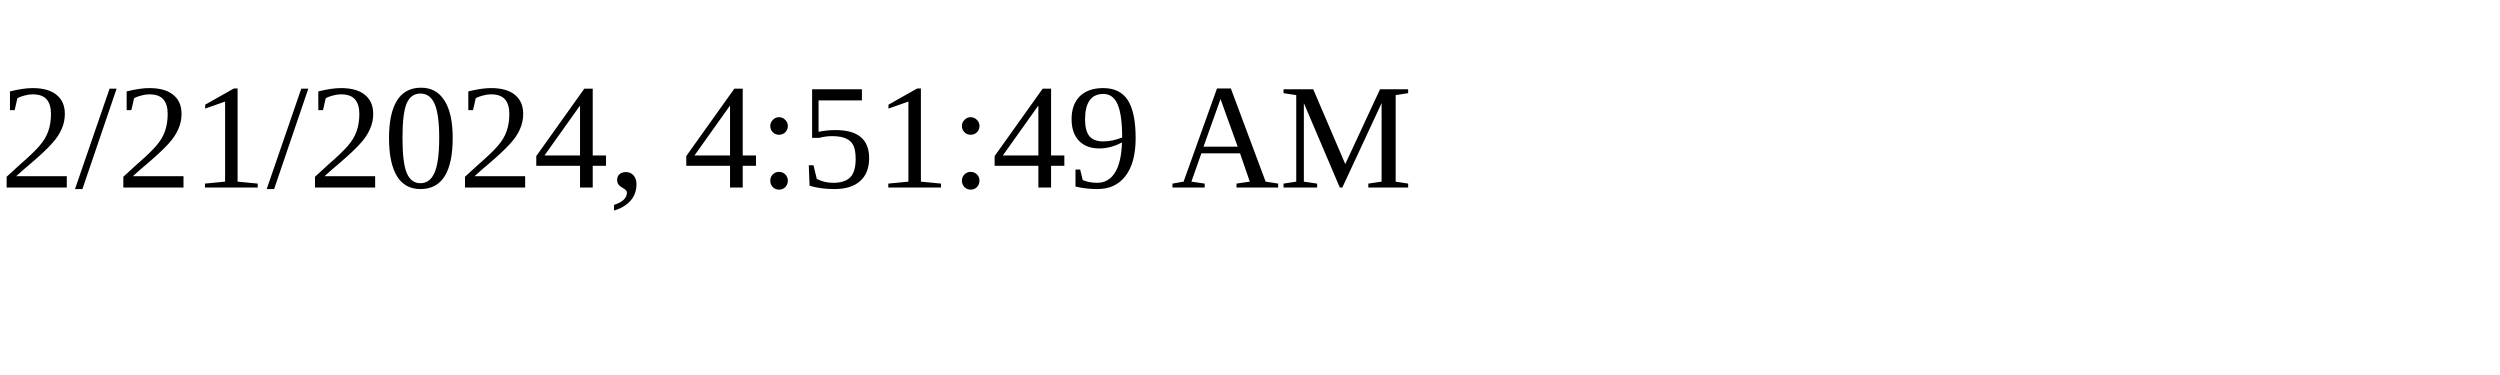
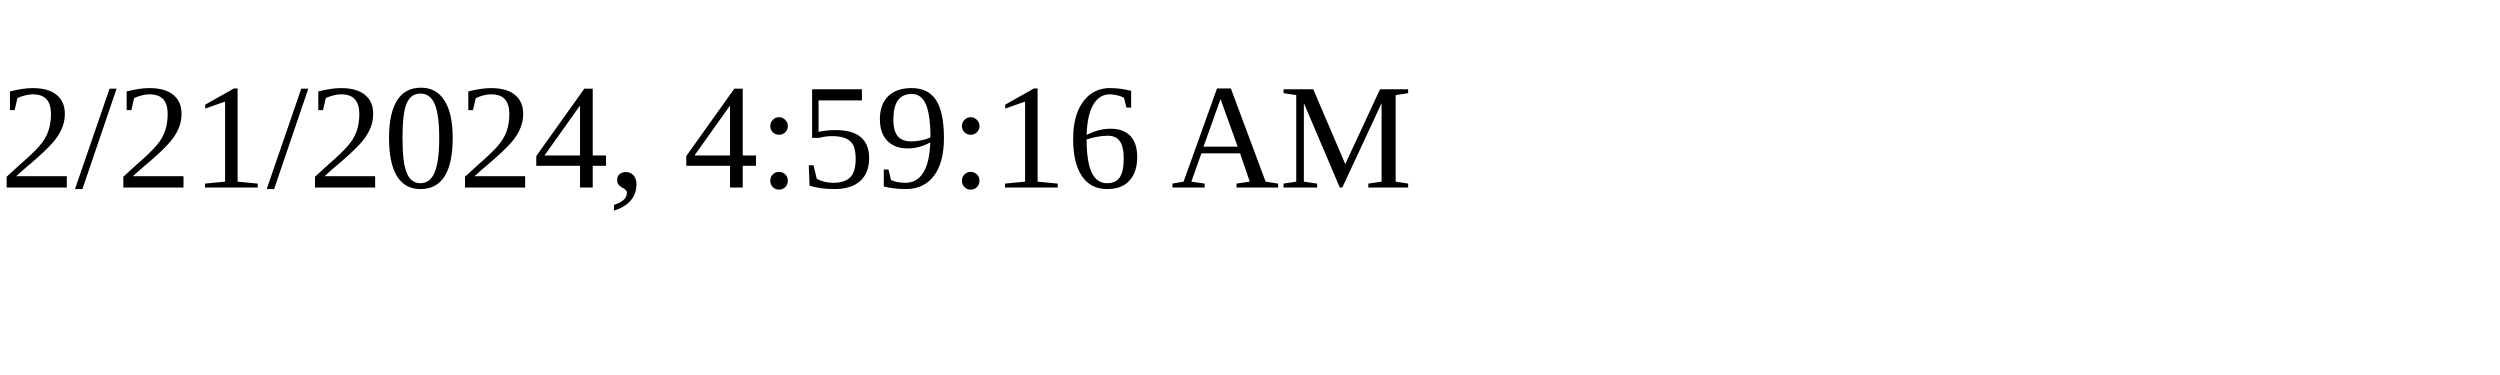
<svg xmlns="http://www.w3.org/2000/svg" height="30" width="200">
-   <text x="0" y="15">2/21/2024, 4:51:49 AM</text>
+   <text x="0" y="15">2/21/2024, 4:59:16 AM</text>
</svg>
